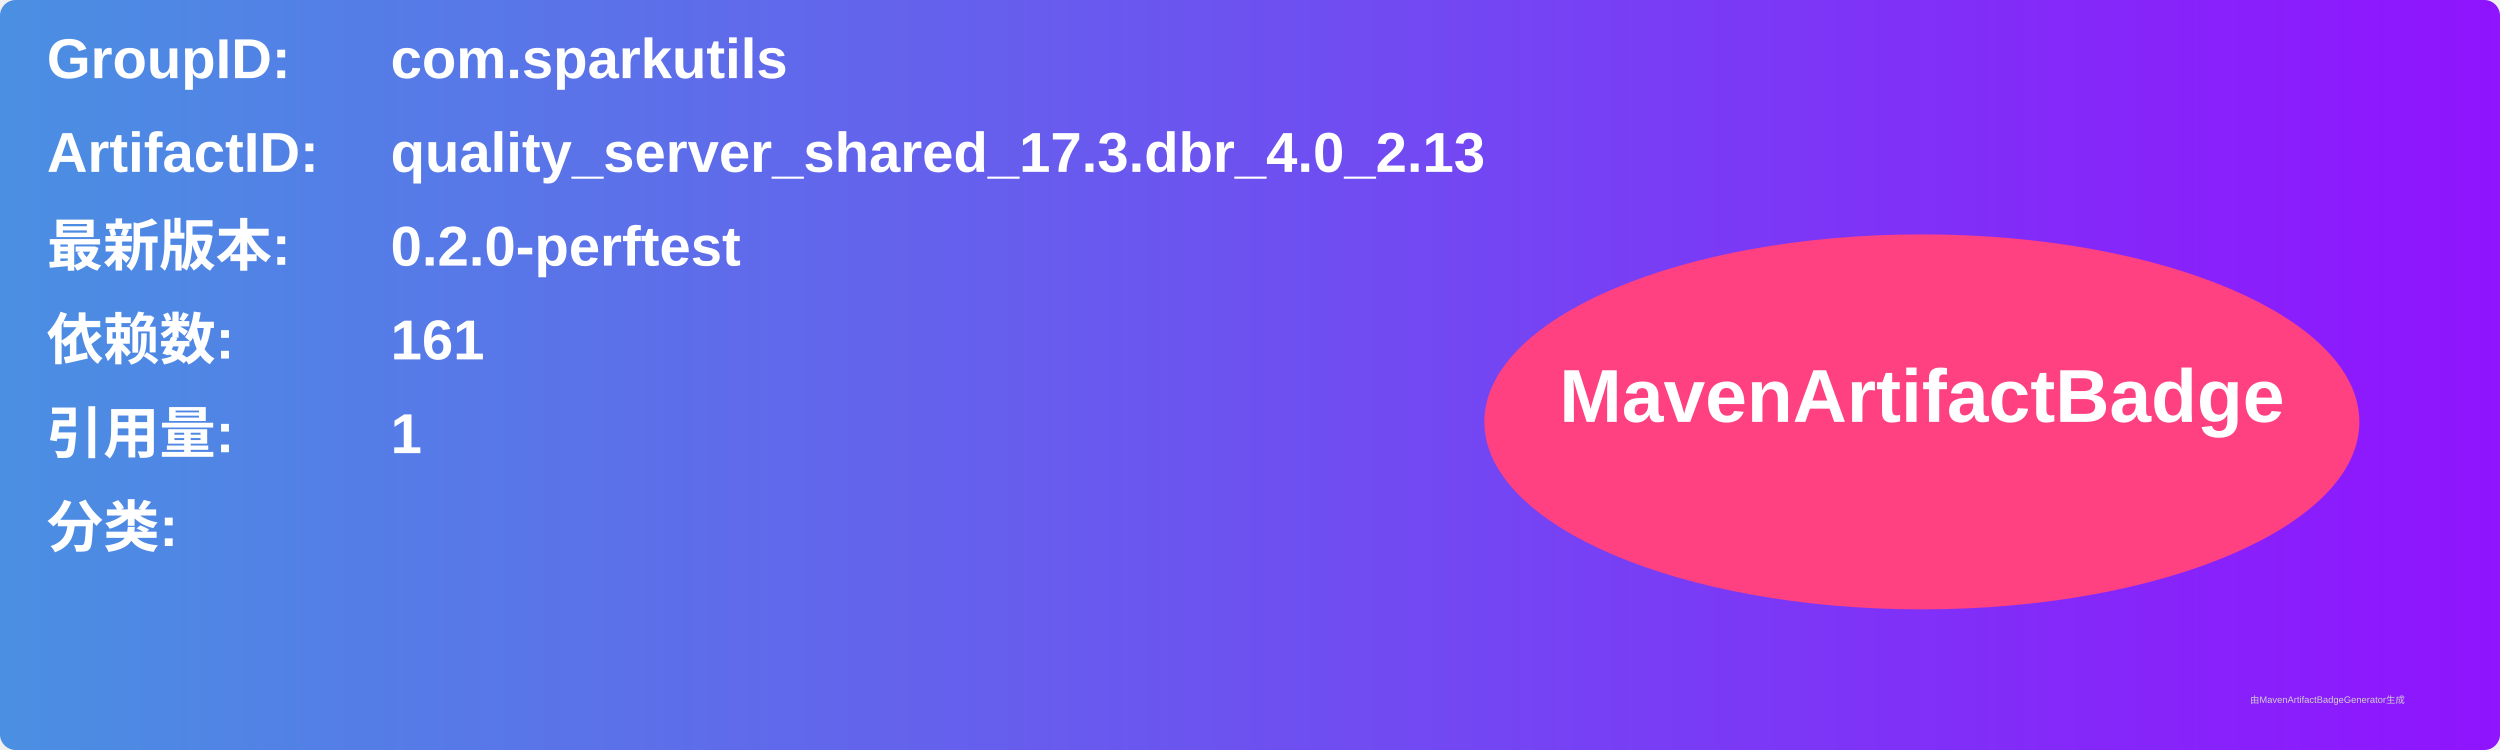
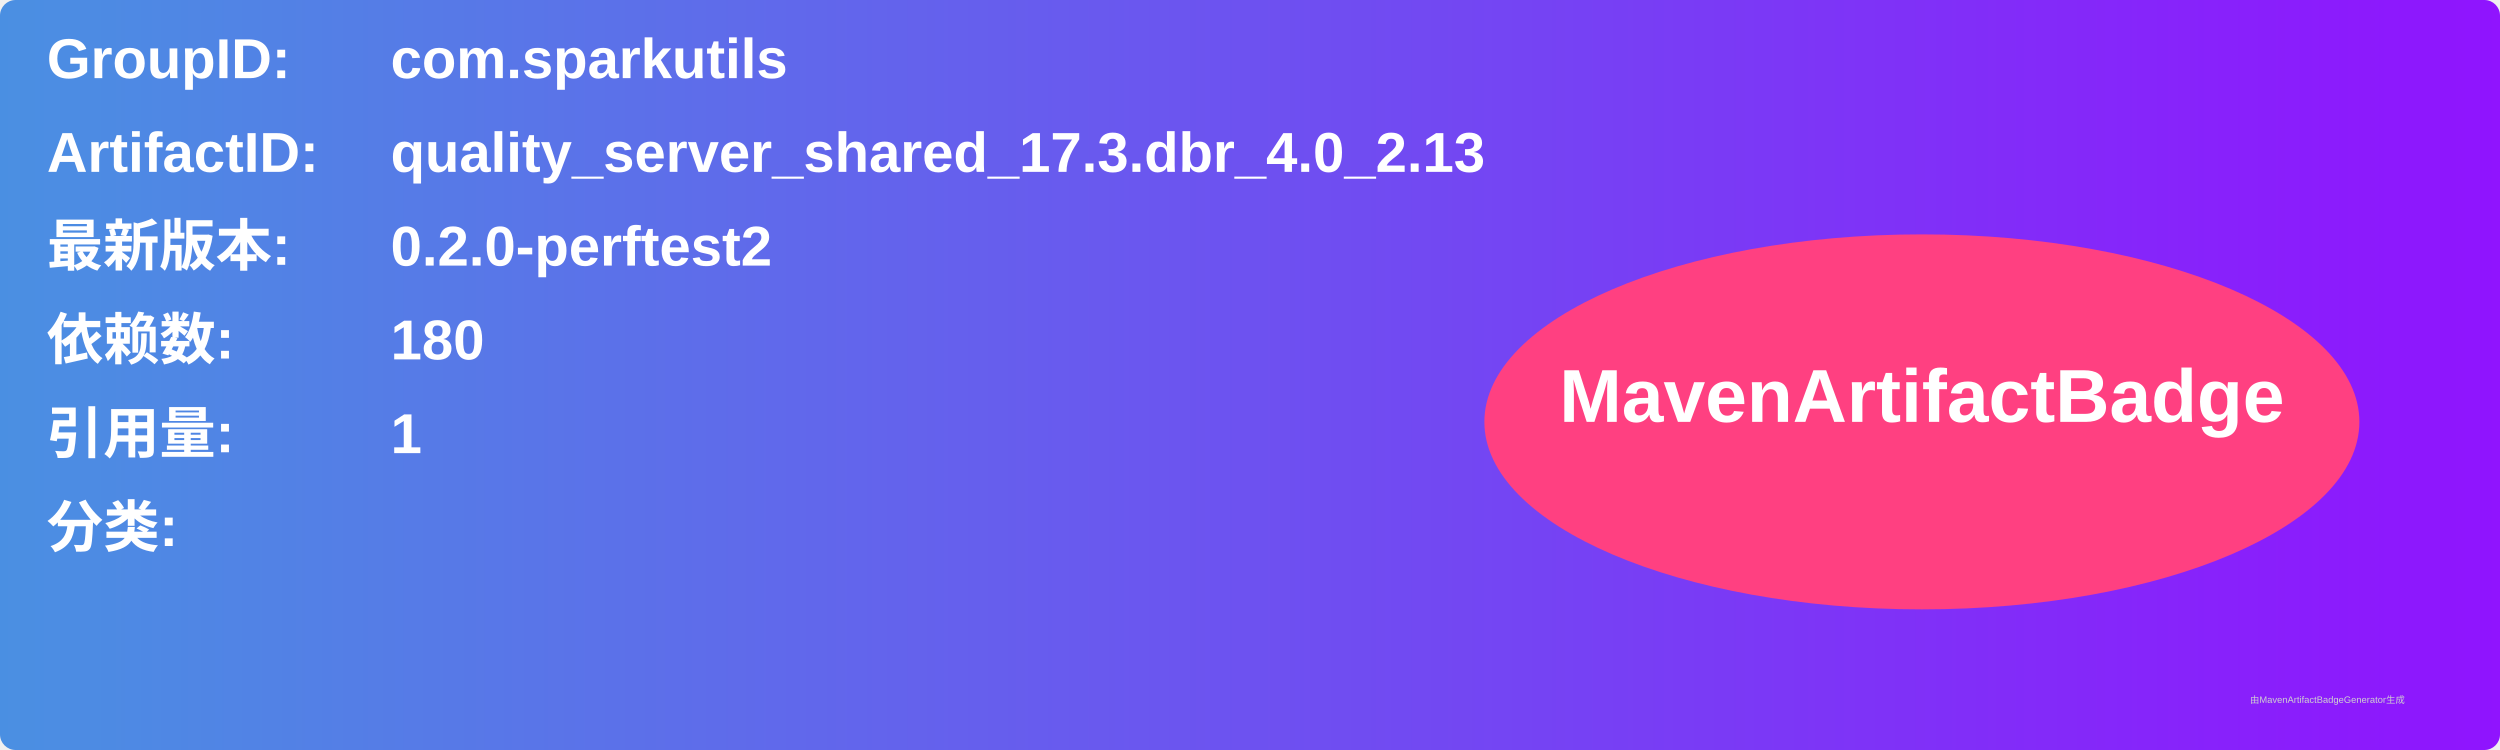
<svg xmlns="http://www.w3.org/2000/svg" width="800" height="240" viewBox="0 0 800 240">
  <linearGradient id="grad" x1="0%" y1="0%" x2="100%" y2="0%">
    <stop offset="0%" stop-color="#4a90e2" />
    <stop offset="100%" stop-color="#9013fe" />
  </linearGradient>
  <rect width="100%" height="100%" rx="5" ry="5" fill="url(#grad)" />
  <g transform="translate(15, 15)">
    <text x="0" y="10" font-family="Arial" font-size="18" fill="white" font-weight="bold" width="260">GroupID:</text>
    <text x="110" y="10" font-family="Arial" font-size="18" fill="white" font-weight="bold" width="460">com.sparkutils</text>
    <text x="0" y="40" font-family="Arial" font-size="18" fill="white" font-weight="bold" width="260">ArtifactID:</text>
    <text x="110" y="40" font-family="Arial" font-size="18" fill="white" font-weight="bold" width="460">quality_server_shared_17.3.dbr_4.0_2.13</text>
    <text x="0" y="70" font-family="Arial" font-size="18" fill="white" font-weight="bold">最新版本:</text>
    <text x="110" y="70" font-family="Arial" font-size="18" fill="white" font-weight="bold">
-       <tspan font-weight="bold">0.2.0-perftest</tspan>
+       <tspan font-weight="bold">0.2.0-perftest2</tspan>
    </text>
    <text x="0" y="100" font-family="Arial" font-size="18" fill="white" font-weight="bold">依赖数: </text>
    <text x="110" y="100" font-family="Arial" font-size="18" fill="white">
-       <tspan font-weight="bold">161</tspan>
+       <tspan font-weight="bold">180</tspan>
    </text>
    <text x="0" y="130" font-family="Arial" font-size="18" fill="white" font-weight="bold">引用量: </text>
    <text x="110" y="130" font-family="Arial" font-size="18" fill="white">
      <tspan font-weight="bold">1</tspan>
    </text>
    <text x="0" y="160" font-family="Arial" font-size="18" fill="white" font-weight="bold">分类:</text>
    <text x="10" y="190" font-family="Arial" font-size="10" fill="white">
      <tspan font-weight="bold" />
    </text>
    <ellipse cx="600" cy="120" rx="140" ry="60" fill="#ff4081" />
    <text x="600" y="120" text-anchor="middle" font-family="Arial" font-size="24" fill="white" font-weight="bold">MavenArtifactBadge</text>
  </g>
  <text x="720" y="225" font-family="Arial" font-size="3" fill="#d0d0d0">由MavenArtifactBadgeGenerator生成</text>
</svg>
